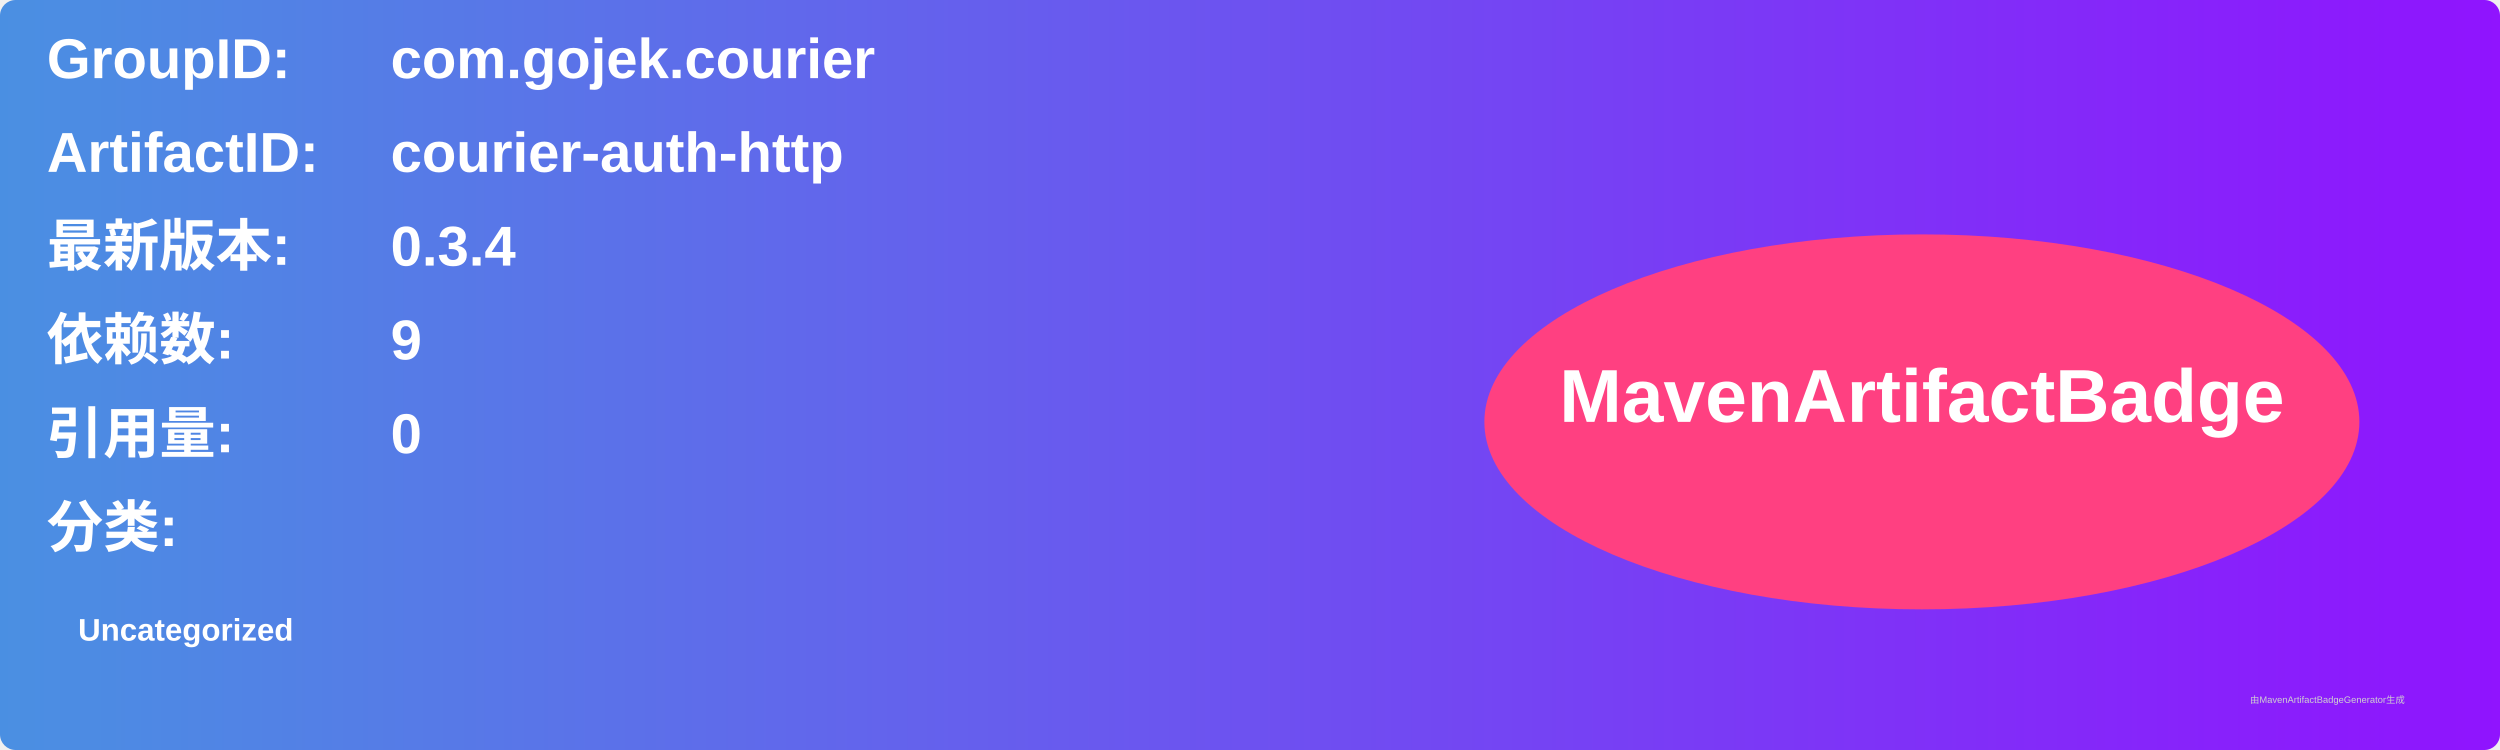
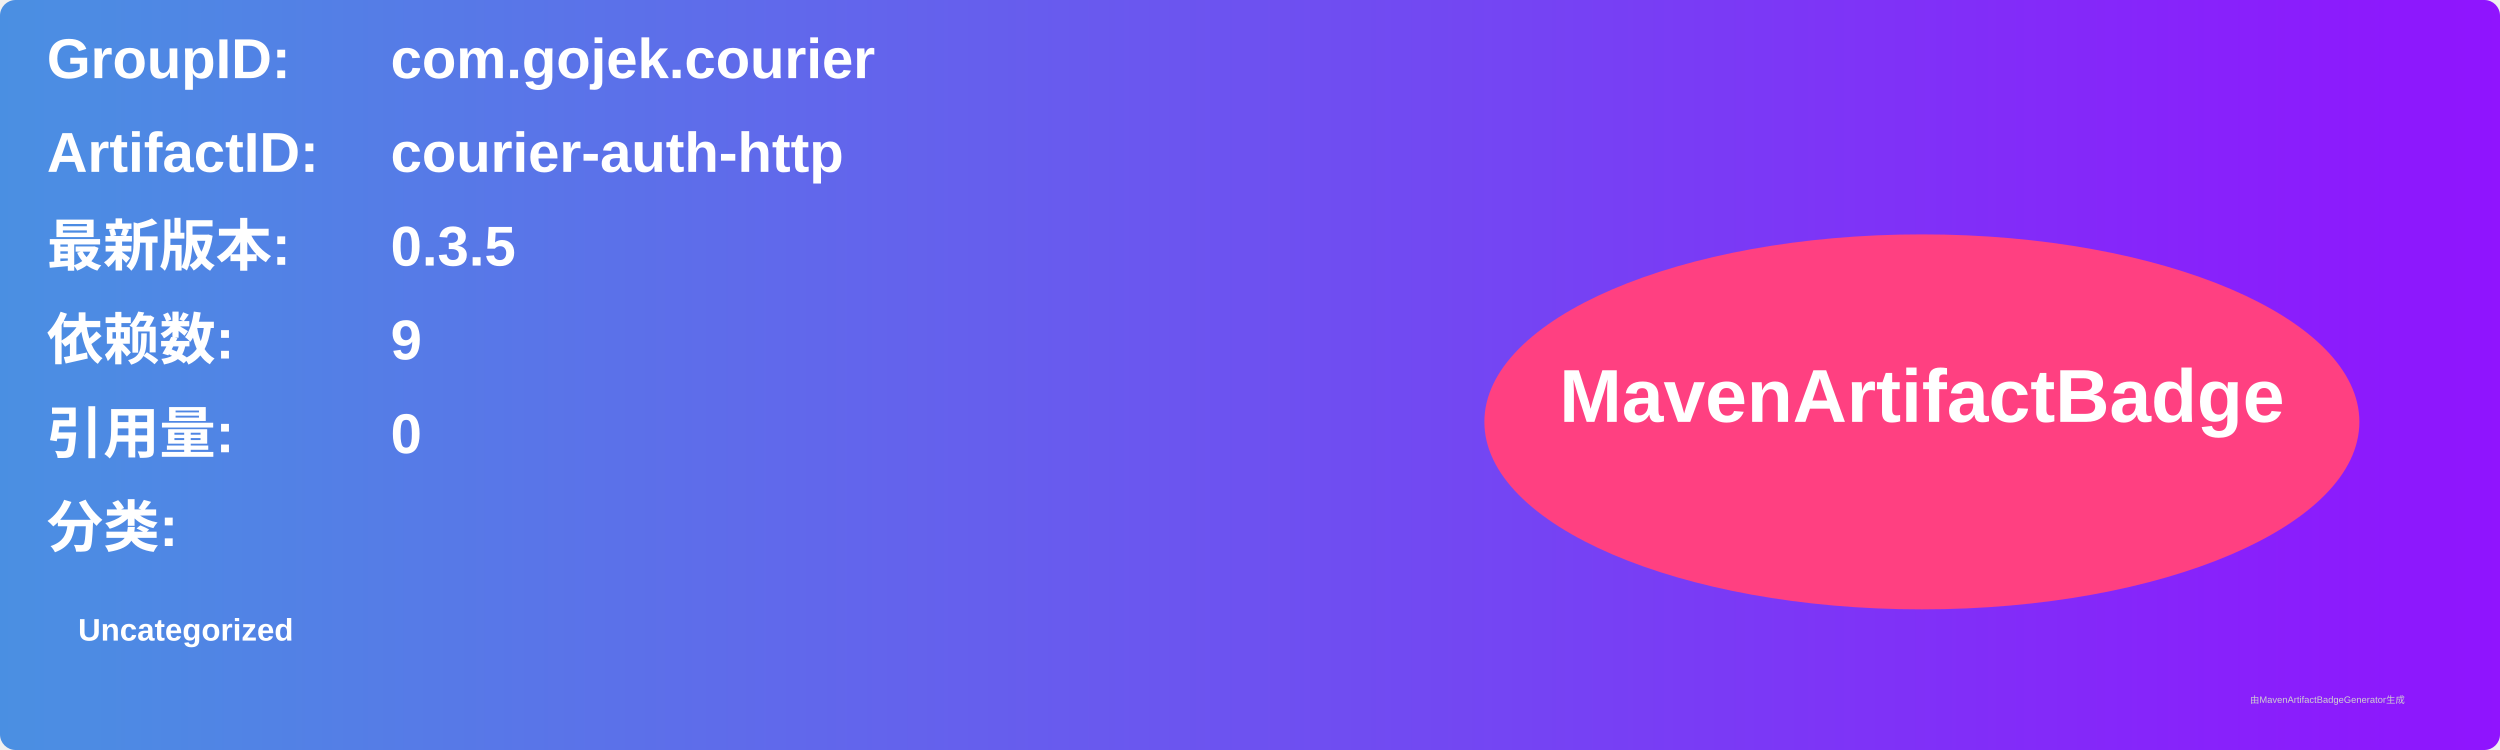
<svg xmlns="http://www.w3.org/2000/svg" width="800" height="240" viewBox="0 0 800 240">
  <linearGradient id="grad" x1="0%" y1="0%" x2="100%" y2="0%">
    <stop offset="0%" stop-color="#4a90e2" />
    <stop offset="100%" stop-color="#9013fe" />
  </linearGradient>
  <rect width="100%" height="100%" rx="5" ry="5" fill="url(#grad)" />
  <g transform="translate(15, 15)">
    <text x="0" y="10" font-family="Arial" font-size="18" fill="white" font-weight="bold" width="260">GroupID:</text>
    <text x="110" y="10" font-family="Arial" font-size="18" fill="white" font-weight="bold" width="460">com.gojek.courier</text>
    <text x="0" y="40" font-family="Arial" font-size="18" fill="white" font-weight="bold" width="260">ArtifactID:</text>
    <text x="110" y="40" font-family="Arial" font-size="18" fill="white" font-weight="bold" width="460">courier-auth-http</text>
    <text x="0" y="70" font-family="Arial" font-size="18" fill="white" font-weight="bold">最新版本:</text>
    <text x="110" y="70" font-family="Arial" font-size="18" fill="white" font-weight="bold">
-       <tspan font-weight="bold">0.3.4</tspan>
+       <tspan font-weight="bold">0.3.5</tspan>
    </text>
    <text x="0" y="100" font-family="Arial" font-size="18" fill="white" font-weight="bold">依赖数: </text>
    <text x="110" y="100" font-family="Arial" font-size="18" fill="white">
      <tspan font-weight="bold">9</tspan>
    </text>
    <text x="0" y="130" font-family="Arial" font-size="18" fill="white" font-weight="bold">引用量: </text>
    <text x="110" y="130" font-family="Arial" font-size="18" fill="white">
      <tspan font-weight="bold">0</tspan>
    </text>
    <text x="0" y="160" font-family="Arial" font-size="18" fill="white" font-weight="bold">分类:</text>
    <text x="10" y="190" font-family="Arial" font-size="10" fill="white">
      <tspan font-weight="bold">Uncategorized</tspan>
    </text>
    <ellipse cx="600" cy="120" rx="140" ry="60" fill="#ff4081" />
    <text x="600" y="120" text-anchor="middle" font-family="Arial" font-size="24" fill="white" font-weight="bold">MavenArtifactBadge</text>
  </g>
  <text x="720" y="225" font-family="Arial" font-size="3" fill="#d0d0d0">由MavenArtifactBadgeGenerator生成</text>
</svg>
